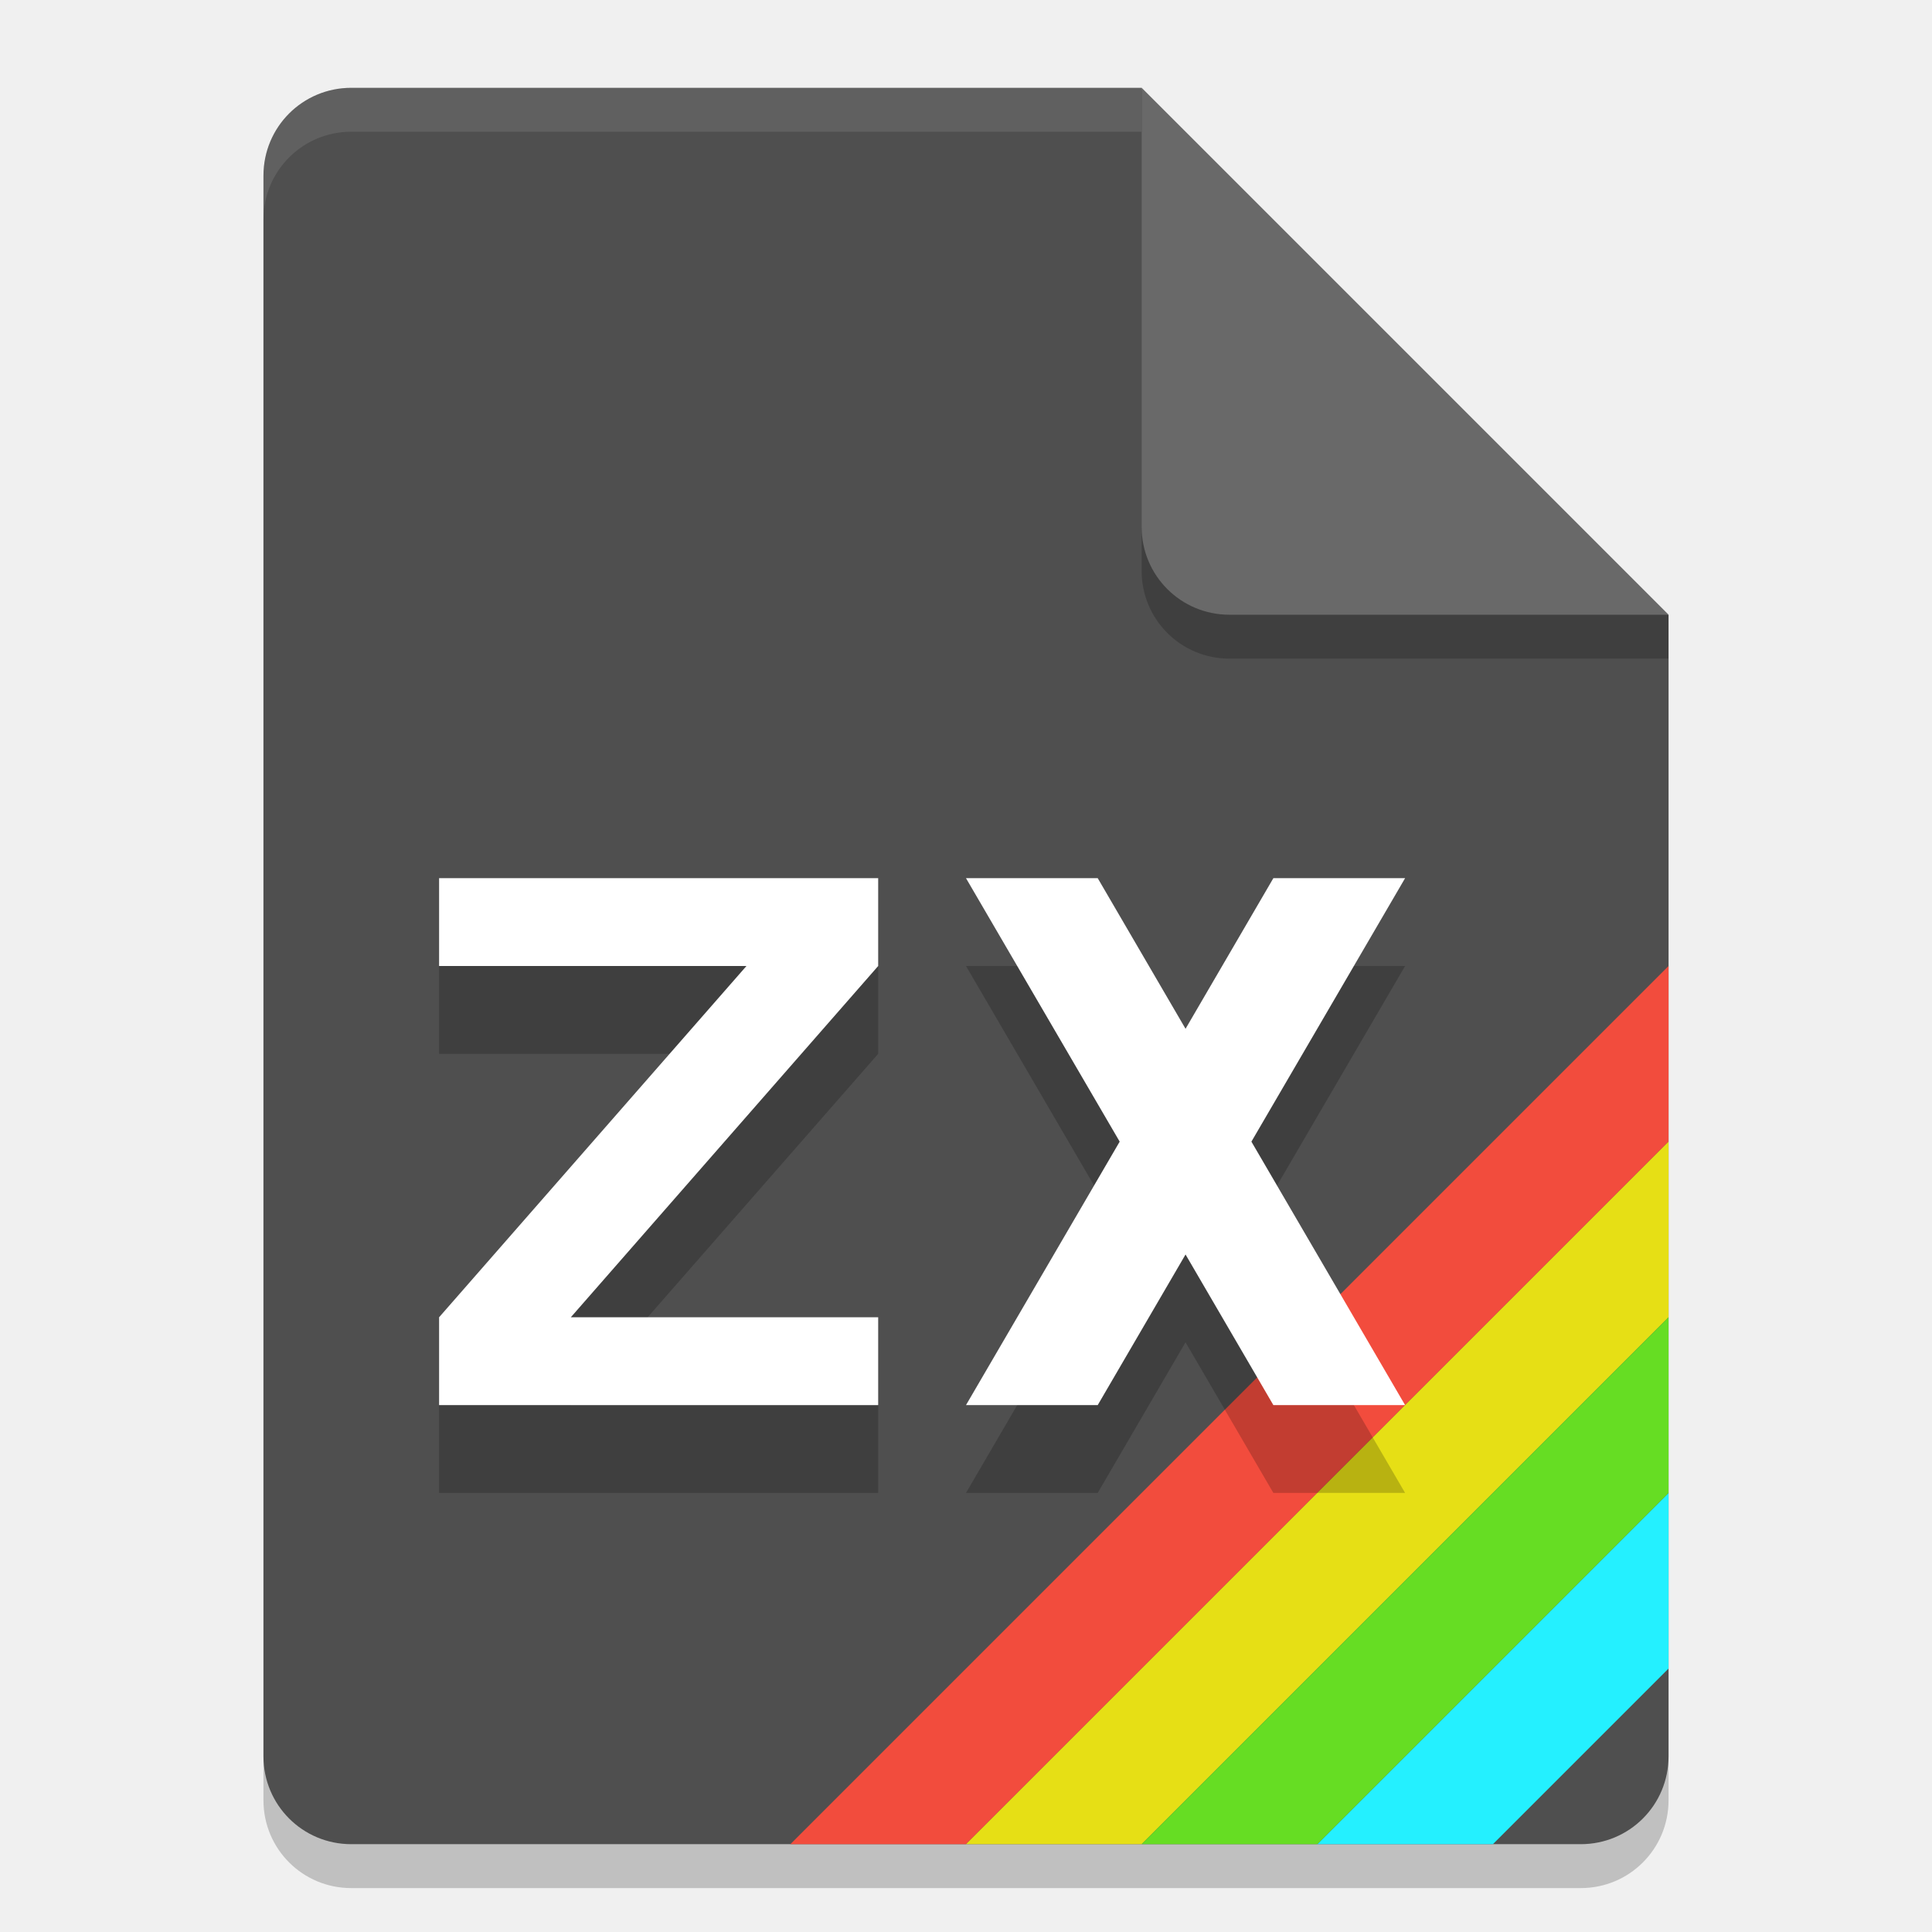
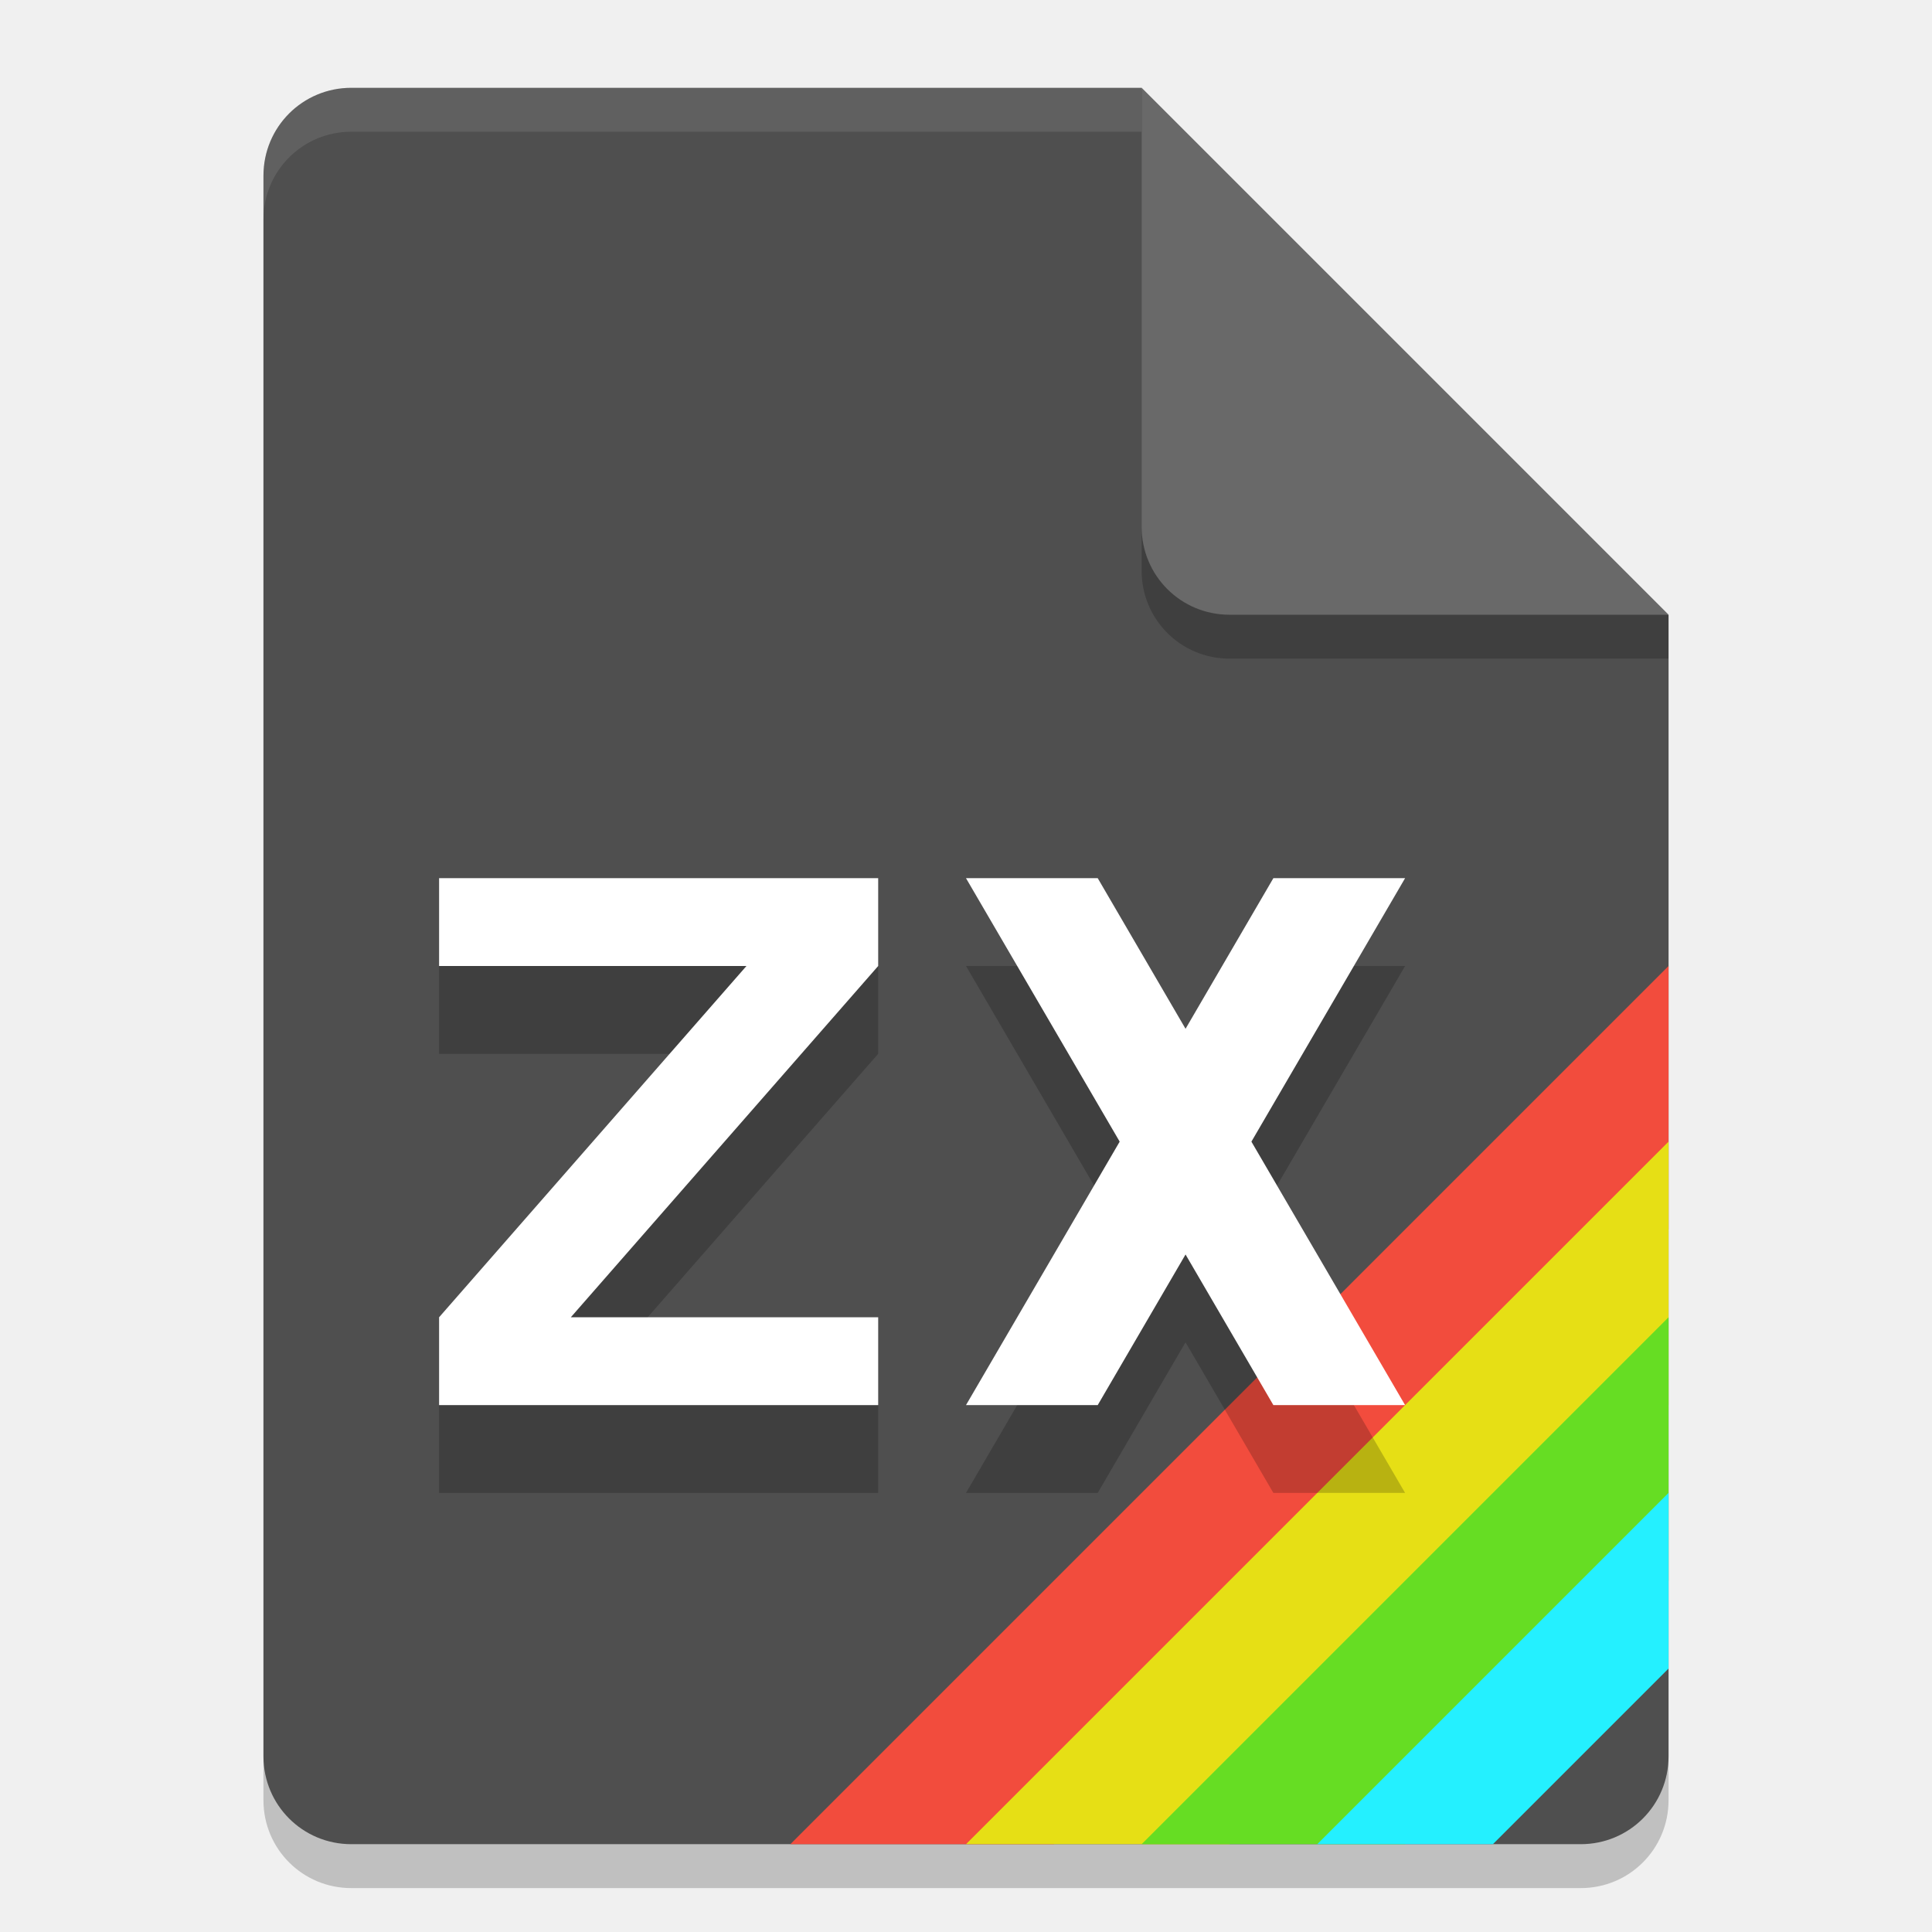
<svg xmlns="http://www.w3.org/2000/svg" width="22" height="22" version="1.1">
  <path d="m4 1.5c-0.554 0-1 0.446-1 1v18c0 0.554 0.446 1 1 1h14c0.554 0 1-0.446 1-1v-13l-6-6z" style="opacity:.2" />
  <path d="m4 1c-0.554 0-1 0.446-1 1v18c0 0.554 0.446 1 1 1h14c0.554 0 1-0.446 1-1v-13l-5-1-1-5z" style="fill:#4f4f4f;stop-color:#000000" />
  <path d="m4 1c-0.554 0-1 0.446-1 1v0.5c0-0.554 0.446-1 1-1h9v-0.5z" style="fill:#ffffff;opacity:.1" />
  <path d="m19 7.5v-0.5l-6-6v5.5c0 0.554 0.446 1 1 1z" style="opacity:.2" />
  <path d="m19 7-6-6v5c0 0.554 0.446 1 1 1z" style="fill:#696969;stop-color:#000000" />
  <g>
-     <path d="m19 11-10 10h2l8-8z" style="fill:#f24c3d" />
-     <path d="m19 13v2l-6 6h-2z" style="fill:#e6df15" />
+     <path d="m19 11-10 10h3l7-7z" style="fill:#f24c3d" />
+     <path d="m19 13v3l-5 5h-3z" style="fill:#e6df15" />
+     <path d="m19 15v3l-3 3h-3z" style="fill:#66dd23" />
    <path d="m19 17v2l-2 2h-2z" style="fill:#24f0ff" />
-     <path d="m19 15v2l-4 4h-2z" style="fill:#66dd23" />
  </g>
  <g transform="translate(-2 .5)">
    <path d="m7 10.5v1h3.5l-3.5 4v1h5v-1h-3.5l3.5-4v-1zm6 0 1.75 3-1.75 3h1.5l1-1.715 1 1.715h1.5l-1.75-3 1.75-3h-1.5l-1 1.715-1-1.715z" style="opacity:.2" />
    <path d="m7 9.5v1h3.5l-3.5 4v1h5v-1h-3.5l3.5-4v-1zm6 0 1.75 3-1.75 3h1.5l1-1.715 1 1.715h1.5l-1.75-3 1.75-3h-1.5l-1 1.715-1-1.715z" style="fill:#ffffff" />
  </g>
</svg>
